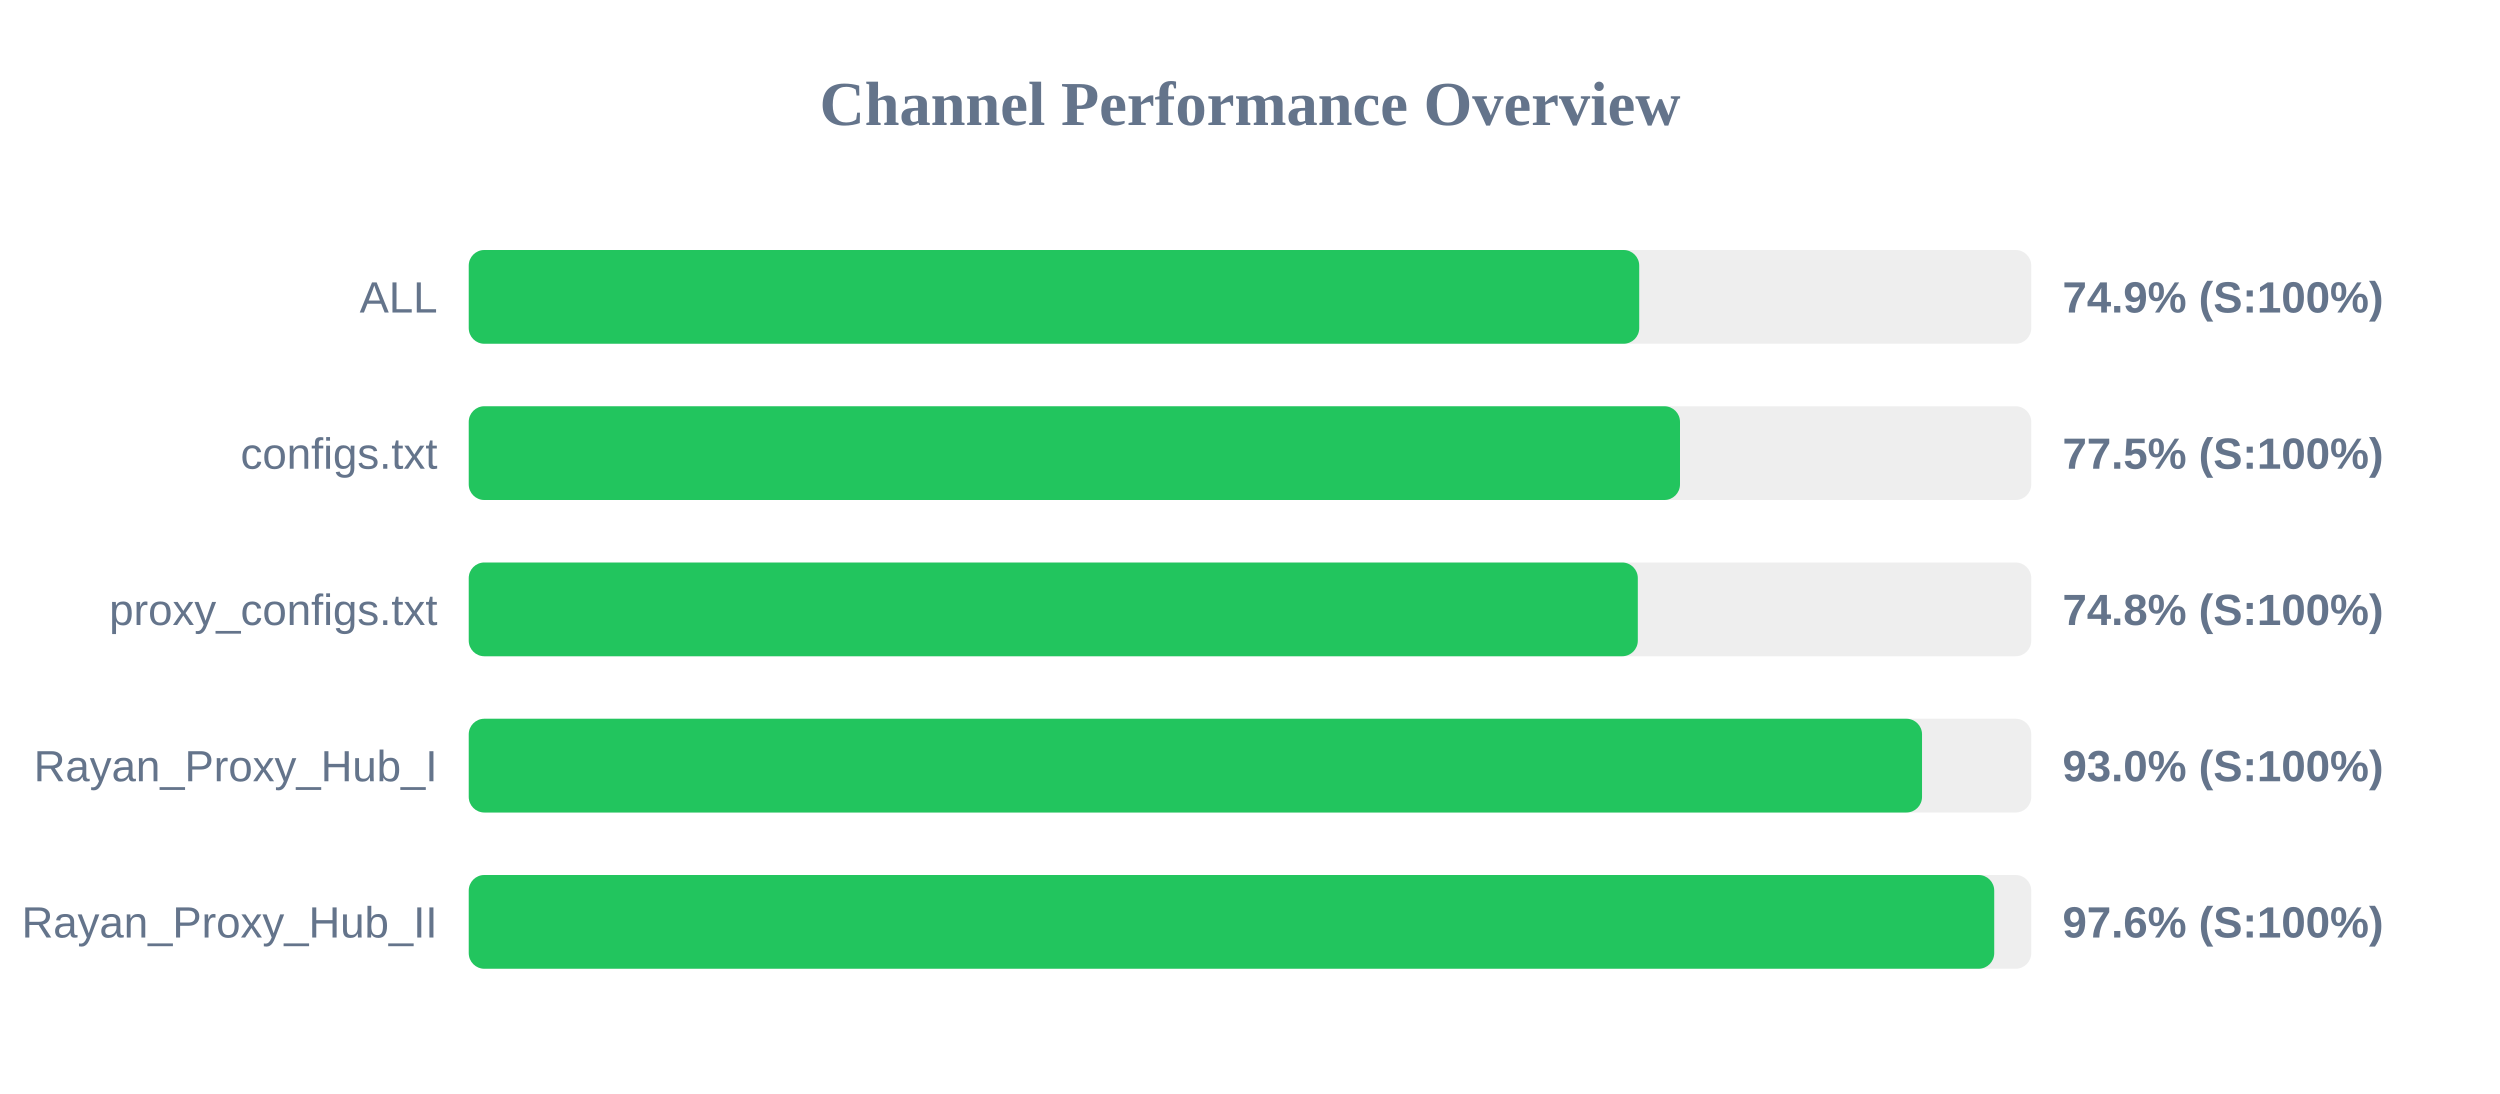
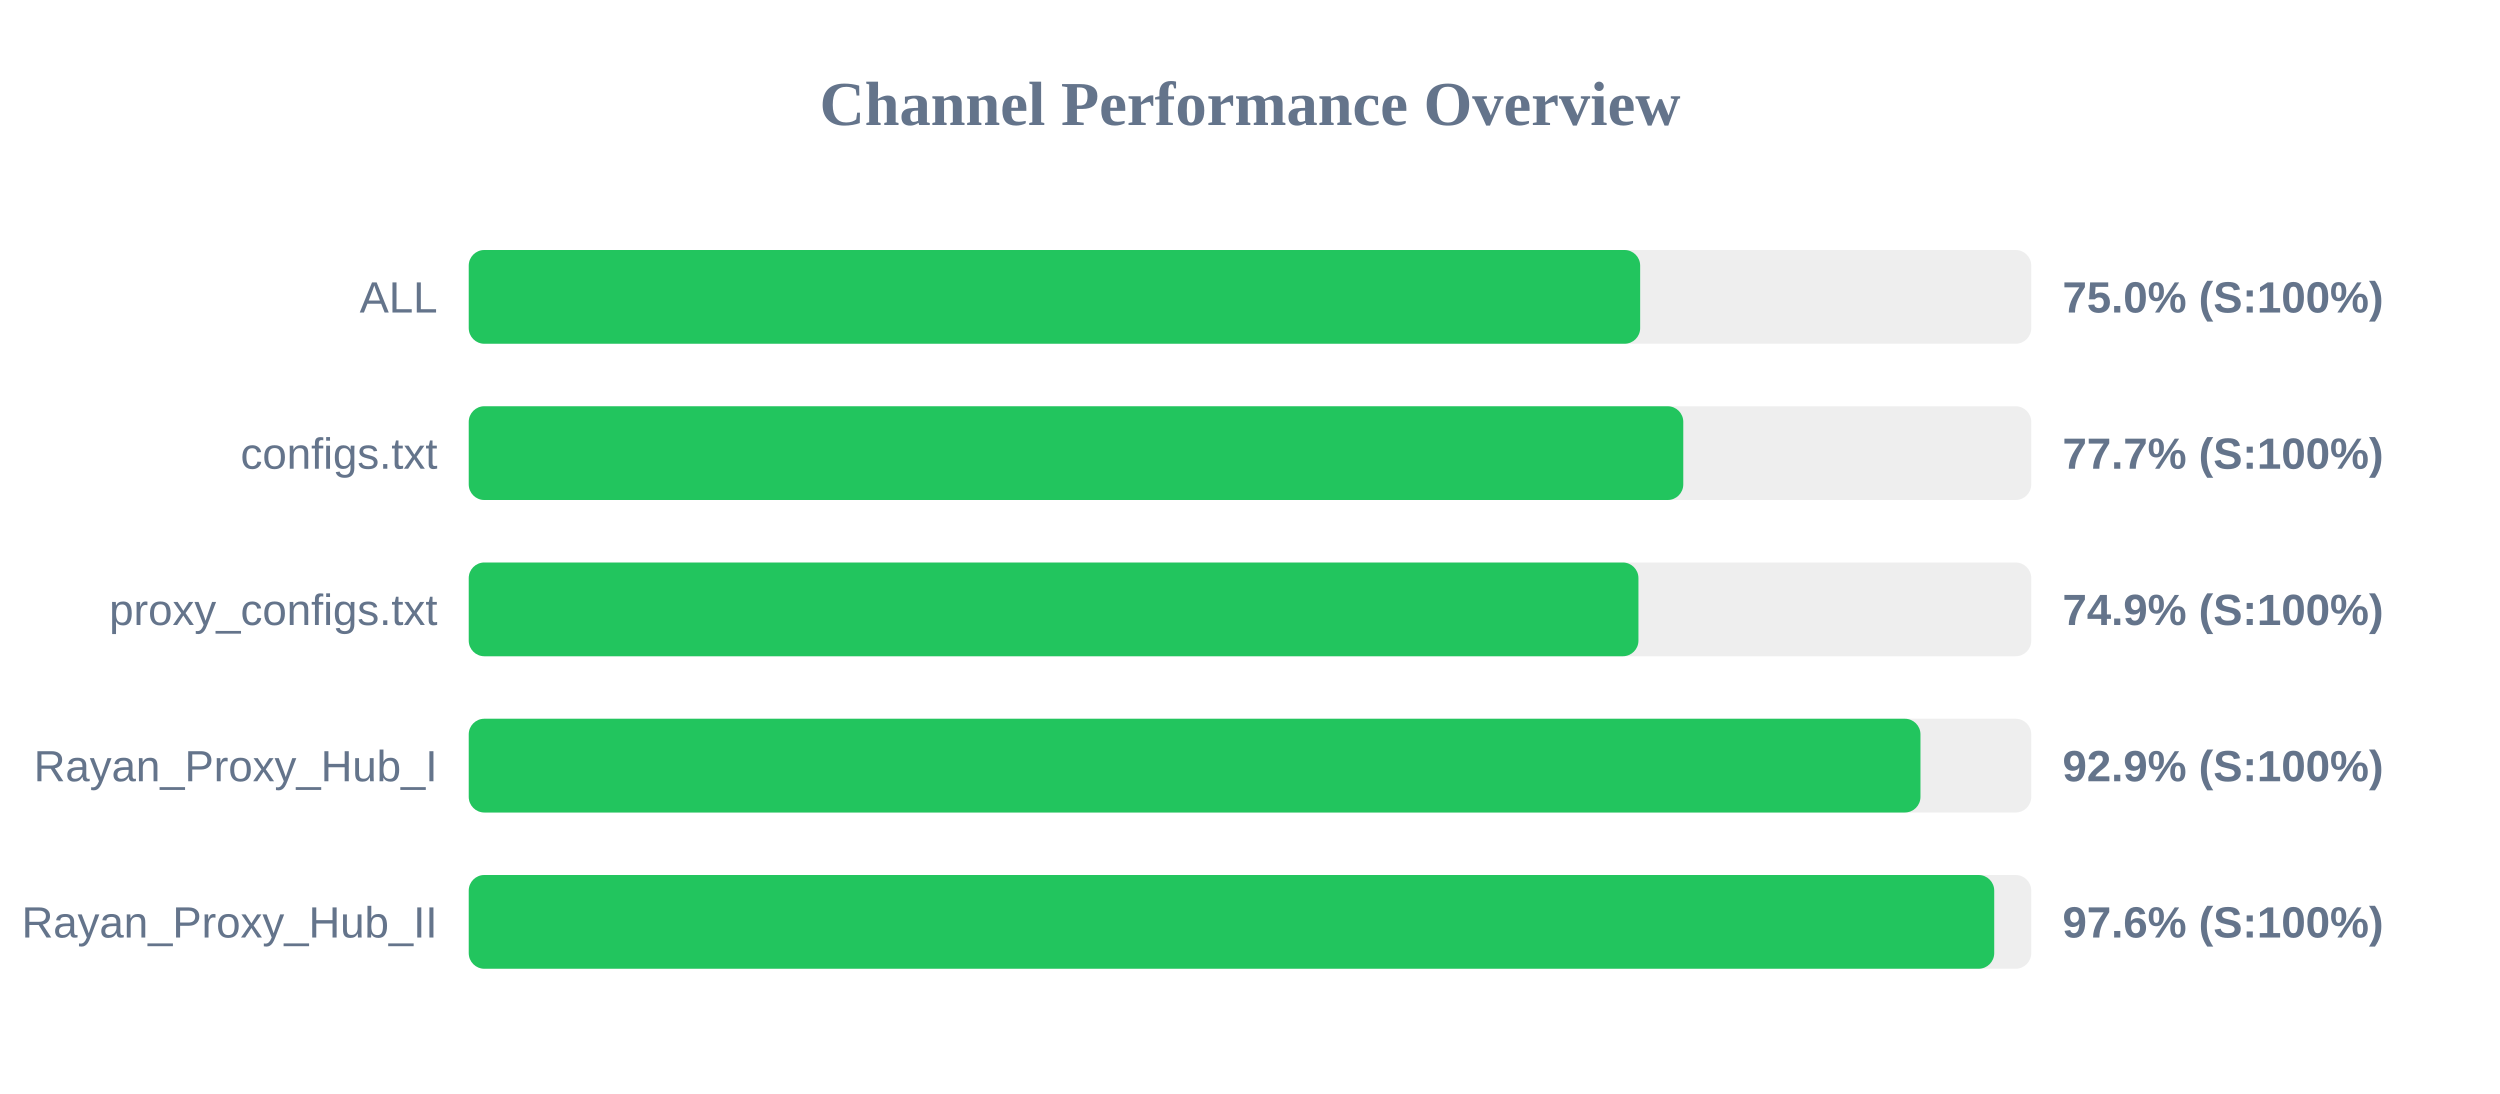
<svg xmlns="http://www.w3.org/2000/svg" width="800" height="350" version="1.1">
  <style>
        .row { font: 14px Arial; fill: #64748b; }
        .score { font: bold 14px Arial; fill: #64748b; }
    </style>
  <text x="400" y="40" text-anchor="middle" font-size="20px" font-weight="bold" fill="#64748b">Channel Performance Overview</text>
  <rect x="150" y="80" width="500" height="30" fill="#eee" rx="5" />
-   <rect x="150" y="80" width="374.55" height="30" fill="#22c55e" rx="5" />
+   <rect x="150" y="80" width="374.85" height="30" fill="#22c55e" rx="5" />
  <text x="140" y="100" text-anchor="end" class="row">ALL</text>
-   <text x="660" y="100" text-anchor="start" class="score">74.9% (S:100%)</text>
+   <text x="660" y="100" text-anchor="start" class="score">75.0% (S:100%)</text>
  <rect x="150" y="130" width="500" height="30" fill="#eee" rx="5" />
-   <rect x="150" y="130" width="387.6" height="30" fill="#22c55e" rx="5" />
+   <rect x="150" y="130" width="388.65" height="30" fill="#22c55e" rx="5" />
  <text x="140" y="150" text-anchor="end" class="row">configs.txt</text>
-   <text x="660" y="150" text-anchor="start" class="score">77.5% (S:100%)</text>
+   <text x="660" y="150" text-anchor="start" class="score">77.7% (S:100%)</text>
  <rect x="150" y="180" width="500" height="30" fill="#eee" rx="5" />
-   <rect x="150" y="180" width="374.1" height="30" fill="#22c55e" rx="5" />
+   <rect x="150" y="180" width="374.3" height="30" fill="#22c55e" rx="5" />
  <text x="140" y="200" text-anchor="end" class="row">proxy_configs.txt</text>
-   <text x="660" y="200" text-anchor="start" class="score">74.8% (S:100%)</text>
+   <text x="660" y="200" text-anchor="start" class="score">74.9% (S:100%)</text>
  <rect x="150" y="230" width="500" height="30" fill="#eee" rx="5" />
-   <rect x="150" y="230" width="465.05" height="30" fill="#22c55e" rx="5" />
+   <rect x="150" y="230" width="464.55" height="30" fill="#22c55e" rx="5" />
  <text x="140" y="250" text-anchor="end" class="row">Rayan_Proxy_Hub_I</text>
-   <text x="660" y="250" text-anchor="start" class="score">93.0% (S:100%)</text>
+   <text x="660" y="250" text-anchor="start" class="score">92.9% (S:100%)</text>
  <rect x="150" y="280" width="500" height="30" fill="#eee" rx="5" />
  <rect x="150" y="280" width="488.15" height="30" fill="#22c55e" rx="5" />
  <text x="140" y="300" text-anchor="end" class="row">Rayan_Proxy_Hub_II</text>
  <text x="660" y="300" text-anchor="start" class="score">97.6% (S:100%)</text>
</svg>
